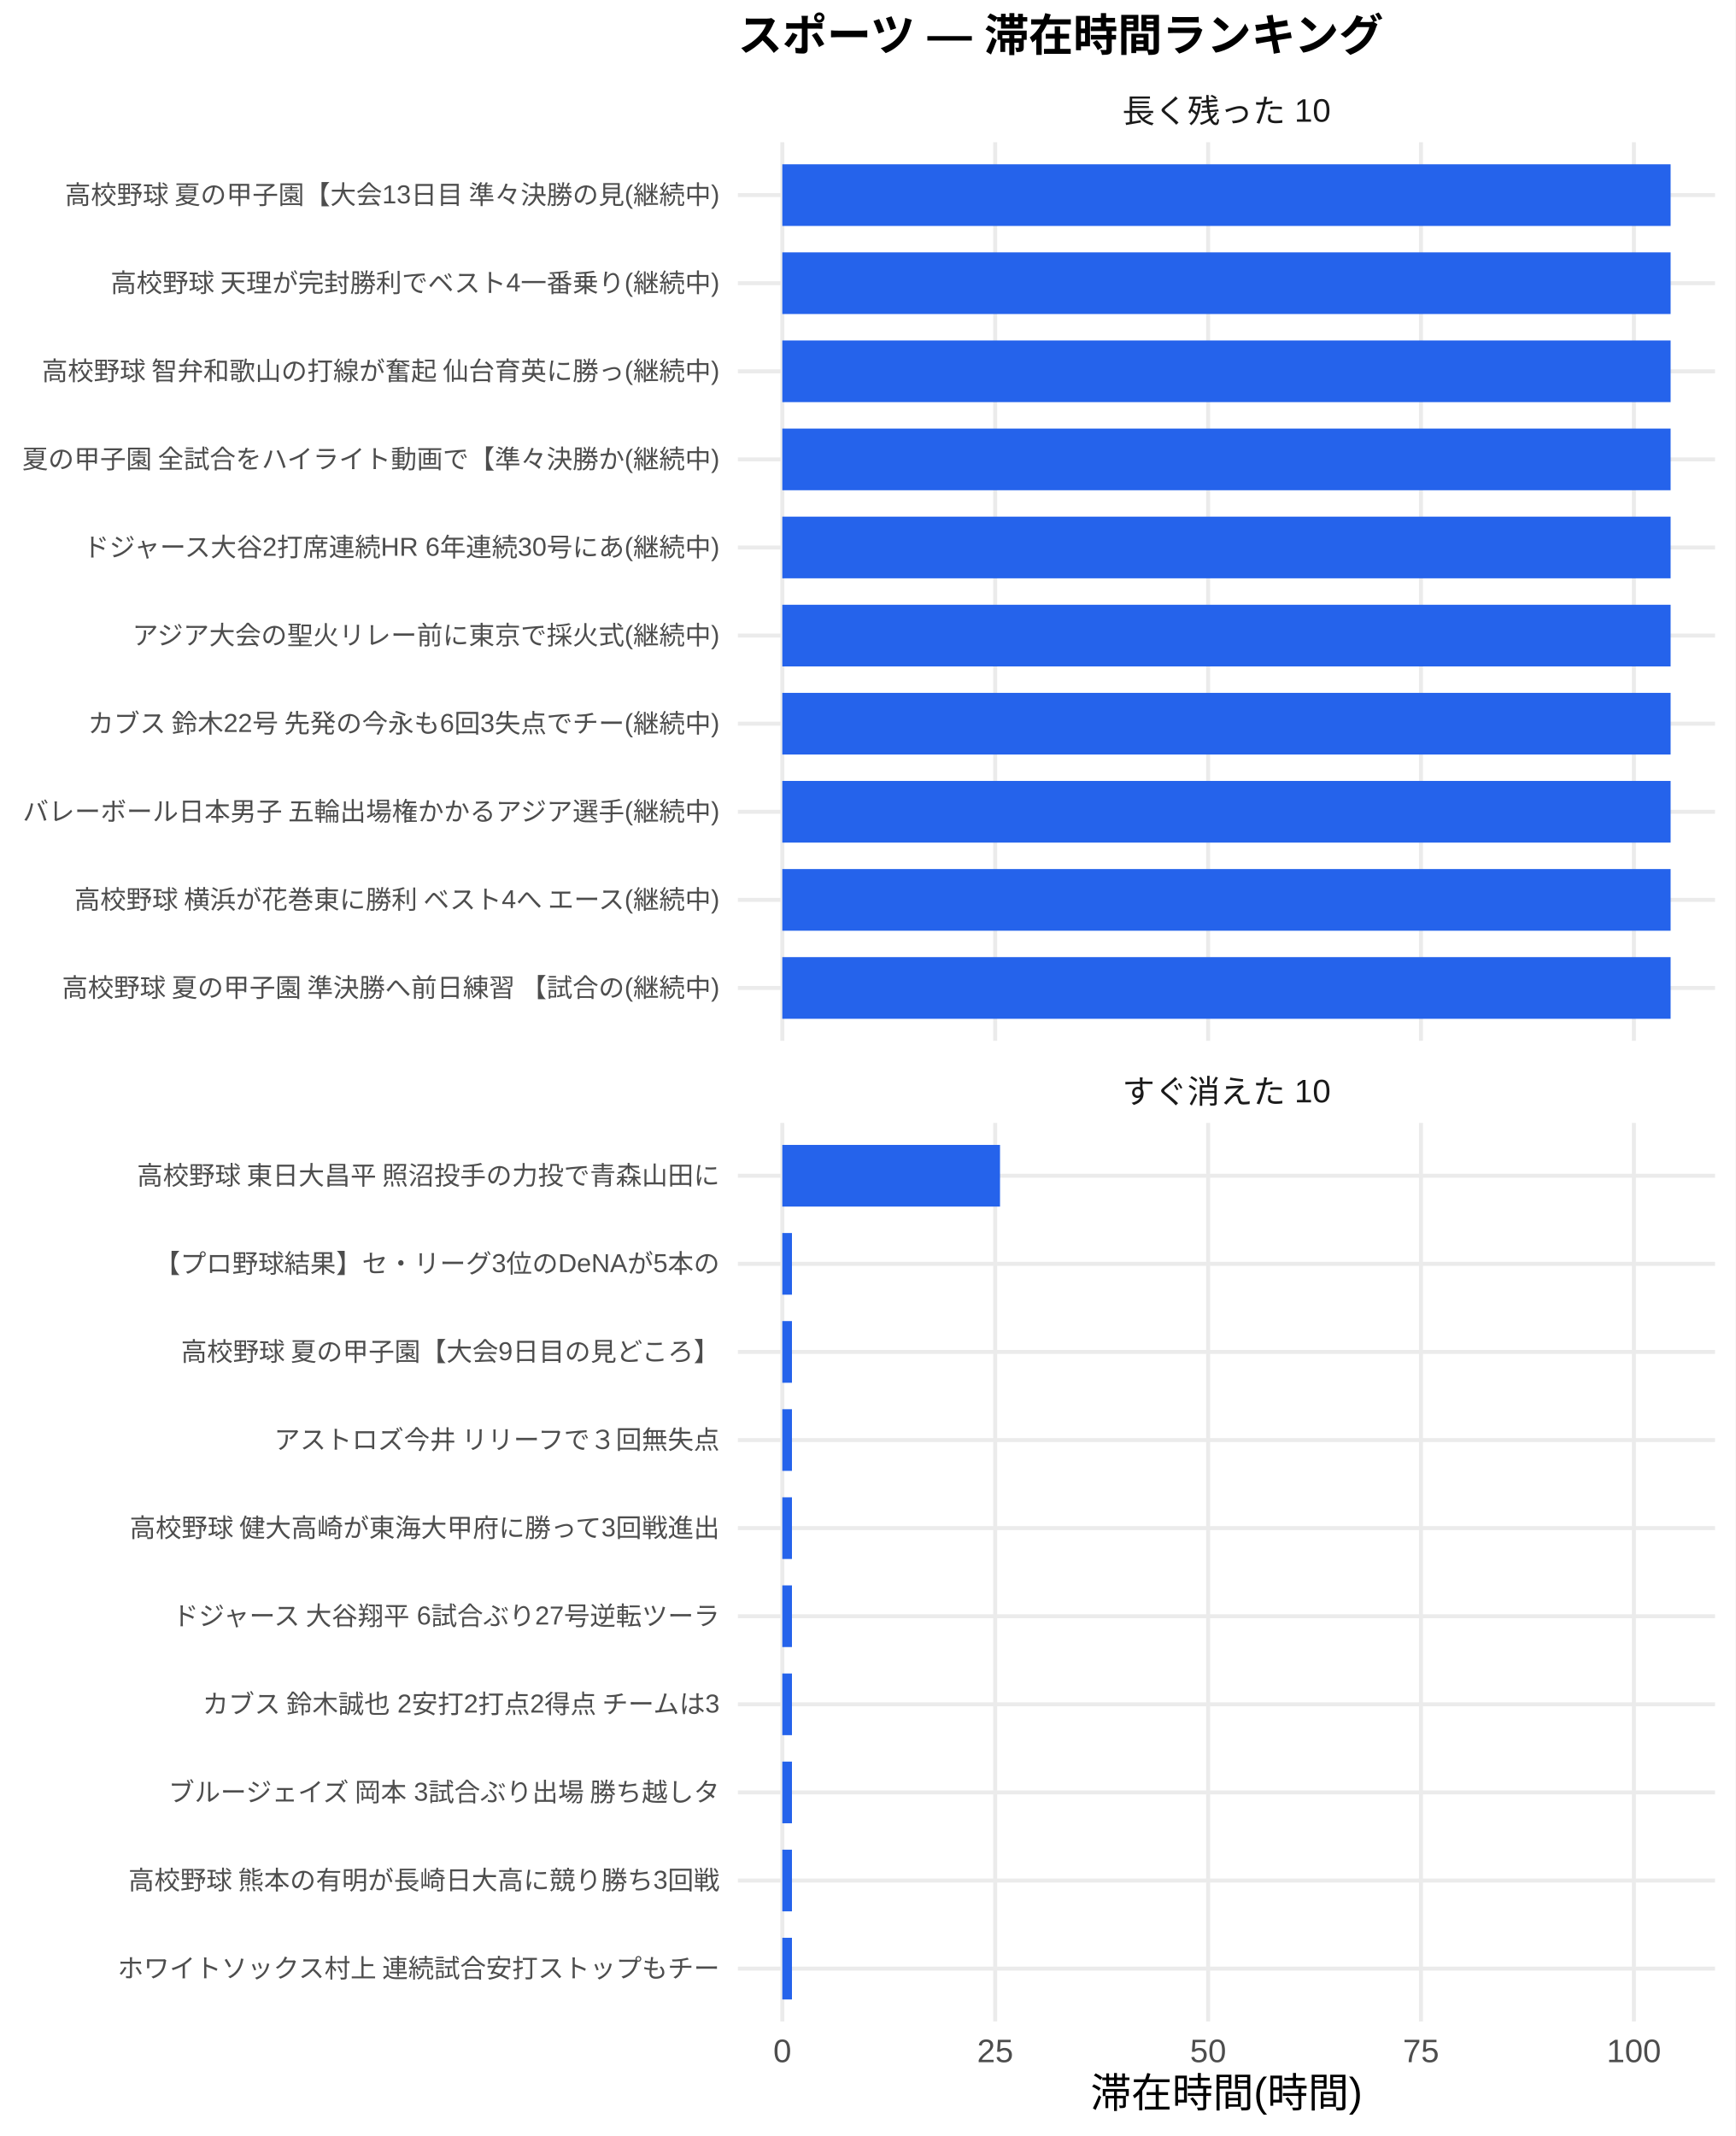
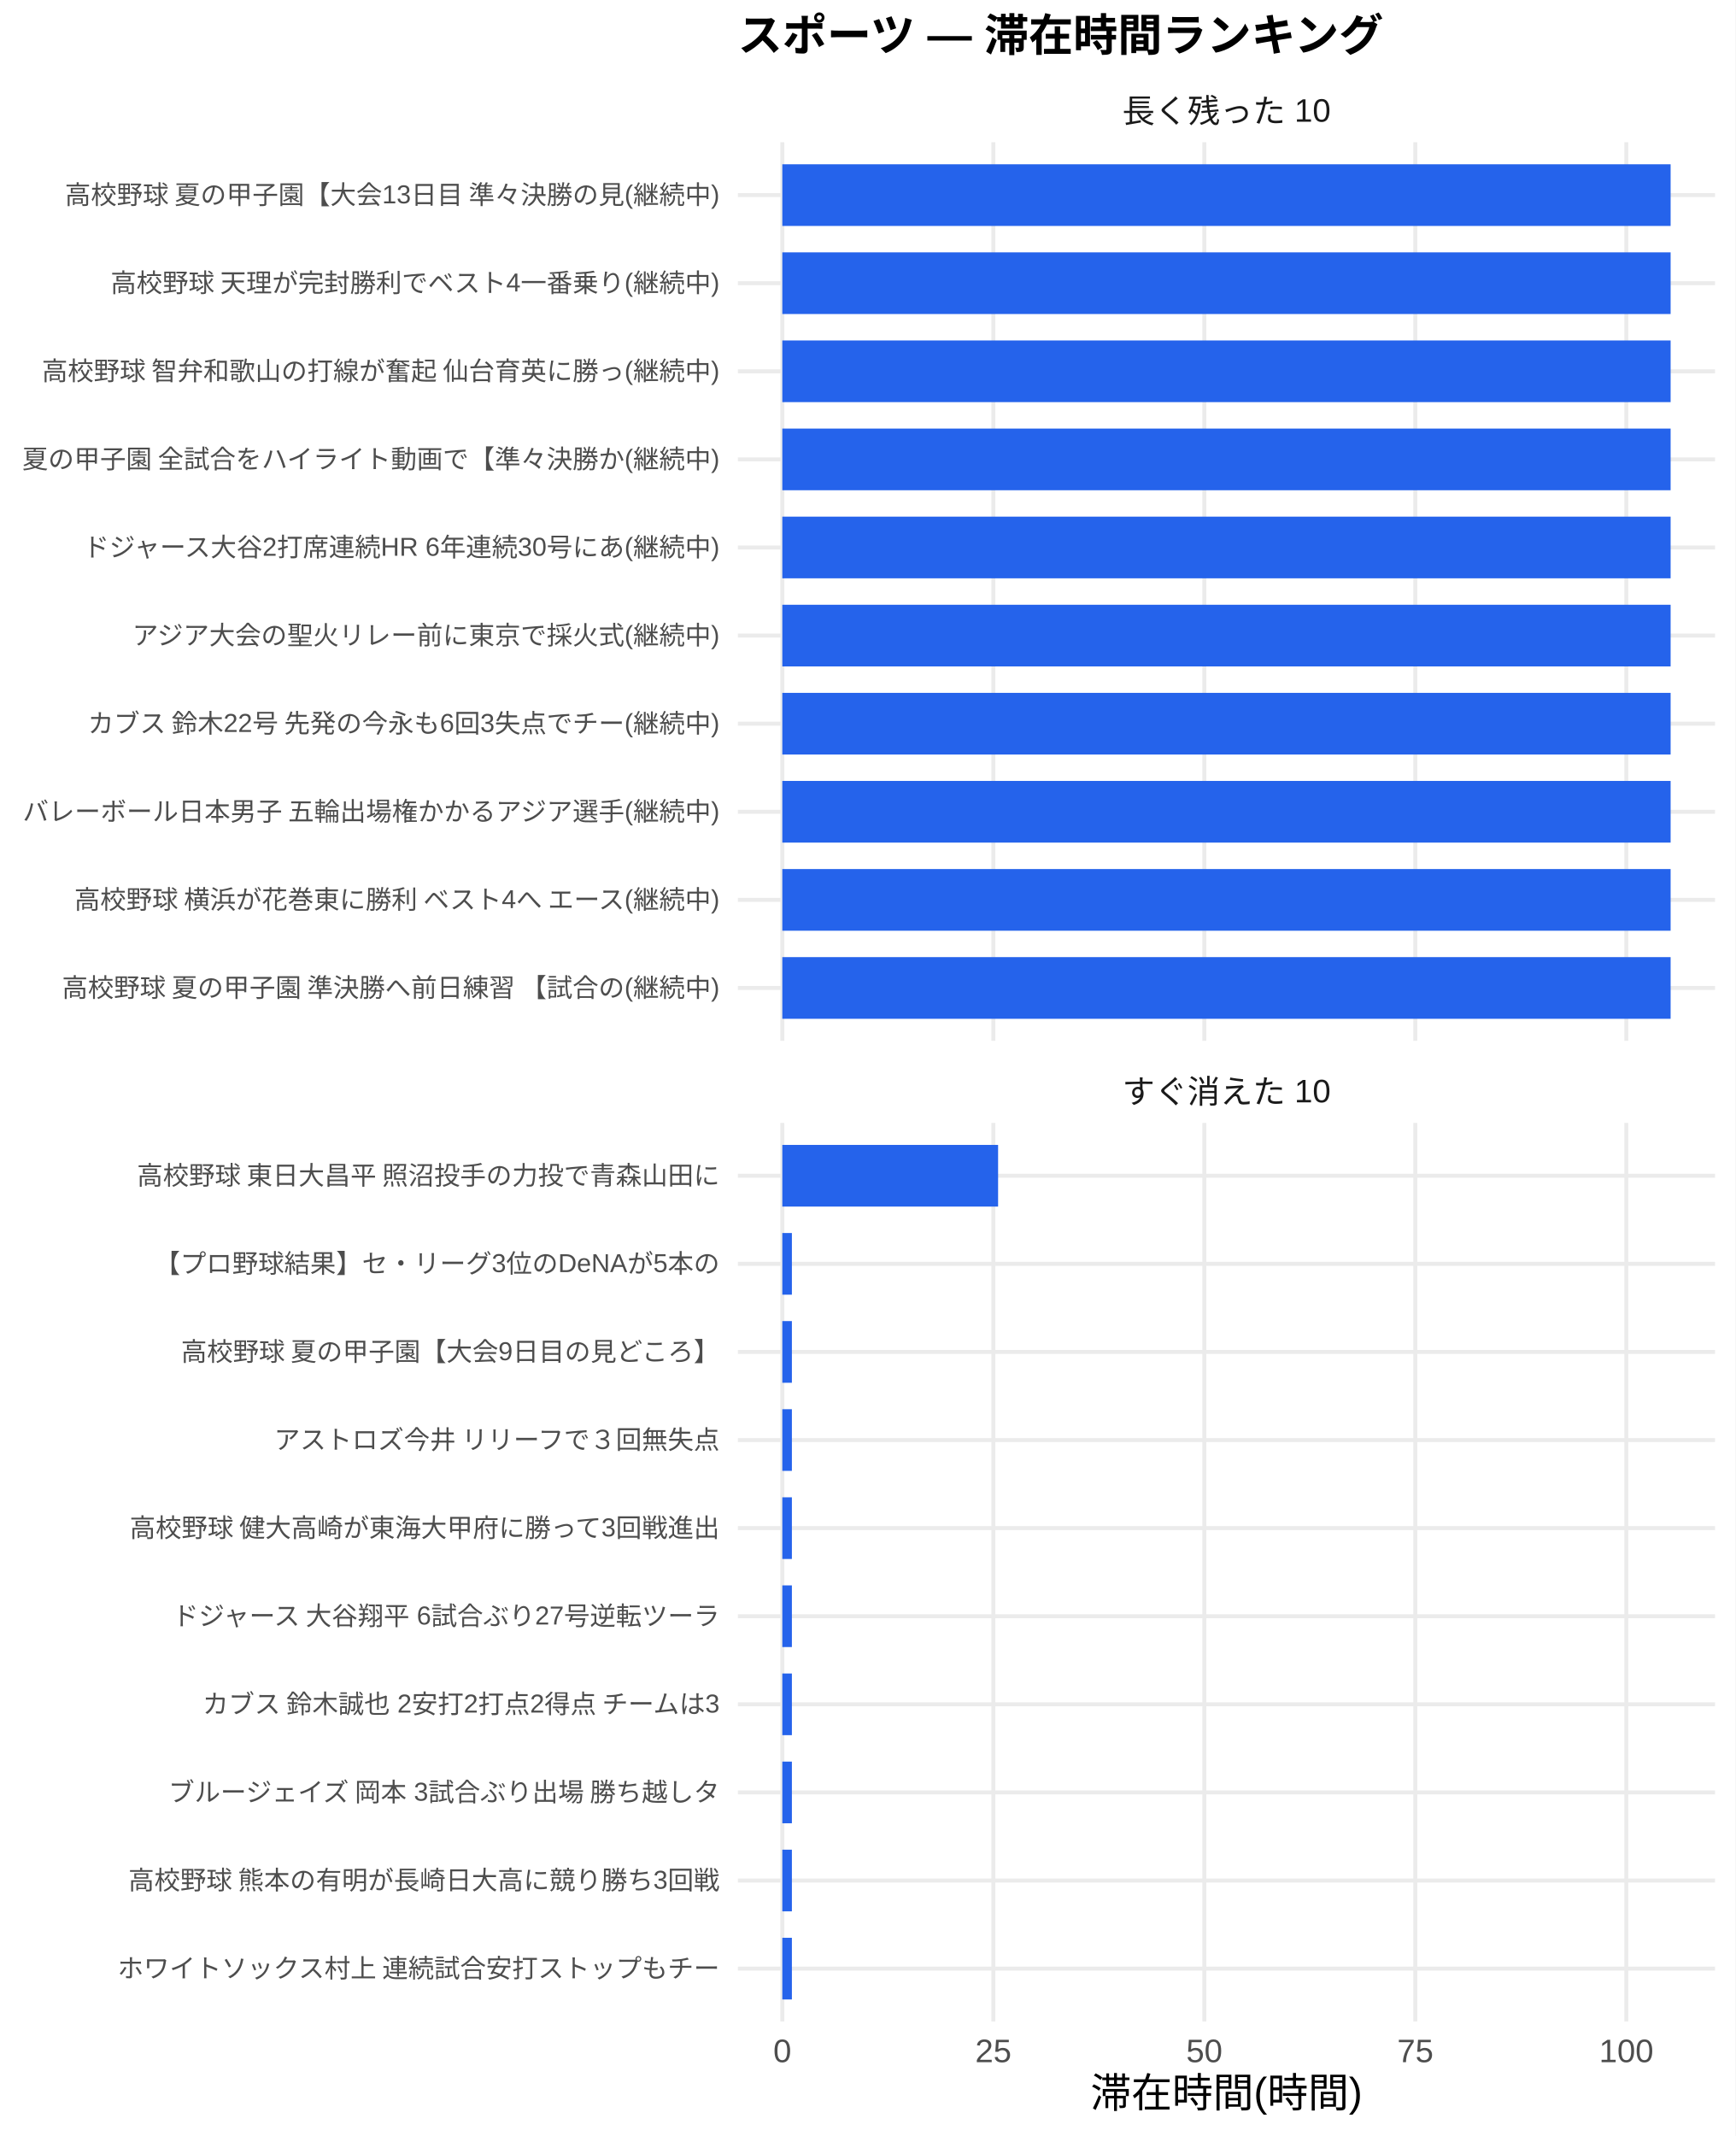
<svg xmlns="http://www.w3.org/2000/svg" width="468.00pt" height="576.00pt" viewBox="0 0 468.00 576.00">
  <g class="svglite">
    <defs>
      <style type="text/css">
    .svglite line, .svglite polyline, .svglite polygon, .svglite path, .svglite rect, .svglite circle {
      fill: none;
      stroke: #000000;
      stroke-linecap: round;
      stroke-linejoin: round;
      stroke-miterlimit: 10.00;
    }
    .svglite text {
      white-space: pre;
    }
    .svglite g.glyphgroup path {
      fill: inherit;
      stroke: none;
    }
  </style>
    </defs>
    <rect width="100%" height="100%" style="stroke: none; fill: #FFFFFF;" />
    <defs>
      <clipPath id="cpMC4wMHw0NjguMDB8MC4wMHw1NzYuMDA=">
        <rect x="0.00" y="0.00" width="468.00" height="576.00" />
      </clipPath>
    </defs>
    <g clip-path="url(#cpMC4wMHw0NjguMDB8MC4wMHw1NzYuMDA=)">
      <rect x="0.00" y="0.00" width="468.00" height="576.00" style="stroke-width: 1.07; stroke: none; fill: #FFFFFF;" />
    </g>
    <defs>
      <clipPath id="cpMTk5LjAwfDQ2Mi41MnwzOC4zNnwyODAuNjc=">
        <rect x="199.00" y="38.36" width="263.52" height="242.31" />
      </clipPath>
    </defs>
    <g clip-path="url(#cpMTk5LjAwfDQ2Mi41MnwzOC4zNnwyODAuNjc=)">
      <polyline points="199.00,266.42 462.52,266.42 " style="stroke-width: 1.07; stroke: #EBEBEB; stroke-linecap: butt;" />
      <polyline points="199.00,242.66 462.52,242.66 " style="stroke-width: 1.07; stroke: #EBEBEB; stroke-linecap: butt;" />
      <polyline points="199.00,218.91 462.52,218.91 " style="stroke-width: 1.07; stroke: #EBEBEB; stroke-linecap: butt;" />
      <polyline points="199.00,195.15 462.52,195.15 " style="stroke-width: 1.07; stroke: #EBEBEB; stroke-linecap: butt;" />
      <polyline points="199.00,171.39 462.52,171.39 " style="stroke-width: 1.07; stroke: #EBEBEB; stroke-linecap: butt;" />
      <polyline points="199.00,147.64 462.52,147.64 " style="stroke-width: 1.07; stroke: #EBEBEB; stroke-linecap: butt;" />
      <polyline points="199.00,123.88 462.52,123.88 " style="stroke-width: 1.07; stroke: #EBEBEB; stroke-linecap: butt;" />
      <polyline points="199.00,100.13 462.52,100.13 " style="stroke-width: 1.07; stroke: #EBEBEB; stroke-linecap: butt;" />
      <polyline points="199.00,76.37 462.52,76.37 " style="stroke-width: 1.07; stroke: #EBEBEB; stroke-linecap: butt;" />
      <polyline points="199.00,52.61 462.52,52.61 " style="stroke-width: 1.07; stroke: #EBEBEB; stroke-linecap: butt;" />
      <polyline points="210.98,280.67 210.98,38.36 " style="stroke-width: 1.07; stroke: #EBEBEB; stroke-linecap: butt;" />
-       <polyline points="268.39,280.67 268.39,38.36 " style="stroke-width: 1.07; stroke: #EBEBEB; stroke-linecap: butt;" />
-       <polyline points="325.81,280.67 325.81,38.36 " style="stroke-width: 1.07; stroke: #EBEBEB; stroke-linecap: butt;" />
-       <polyline points="383.22,280.67 383.22,38.36 " style="stroke-width: 1.07; stroke: #EBEBEB; stroke-linecap: butt;" />
-       <polyline points="440.63,280.67 440.63,38.36 " style="stroke-width: 1.07; stroke: #EBEBEB; stroke-linecap: butt;" />
+       <polyline points="267.89,280.67 267.89,38.36 " style="stroke-width: 1.07; stroke: #EBEBEB; stroke-linecap: butt;" />
+       <polyline points="324.79,280.67 324.79,38.36 " style="stroke-width: 1.07; stroke: #EBEBEB; stroke-linecap: butt;" />
+       <polyline points="381.69,280.67 381.69,38.36 " style="stroke-width: 1.07; stroke: #EBEBEB; stroke-linecap: butt;" />
+       <polyline points="438.59,280.67 438.59,38.36 " style="stroke-width: 1.07; stroke: #EBEBEB; stroke-linecap: butt;" />
      <rect x="210.98" y="44.30" width="239.56" height="16.63" style="stroke-width: 1.07; stroke: none; stroke-linecap: butt; stroke-linejoin: miter; fill: #2563EB;" />
      <rect x="210.98" y="68.05" width="239.56" height="16.63" style="stroke-width: 1.07; stroke: none; stroke-linecap: butt; stroke-linejoin: miter; fill: #2563EB;" />
      <rect x="210.98" y="91.81" width="239.56" height="16.63" style="stroke-width: 1.07; stroke: none; stroke-linecap: butt; stroke-linejoin: miter; fill: #2563EB;" />
      <rect x="210.98" y="115.57" width="239.56" height="16.63" style="stroke-width: 1.07; stroke: none; stroke-linecap: butt; stroke-linejoin: miter; fill: #2563EB;" />
      <rect x="210.98" y="139.32" width="239.56" height="16.63" style="stroke-width: 1.07; stroke: none; stroke-linecap: butt; stroke-linejoin: miter; fill: #2563EB;" />
      <rect x="210.98" y="163.08" width="239.56" height="16.63" style="stroke-width: 1.07; stroke: none; stroke-linecap: butt; stroke-linejoin: miter; fill: #2563EB;" />
      <rect x="210.98" y="186.84" width="239.56" height="16.63" style="stroke-width: 1.07; stroke: none; stroke-linecap: butt; stroke-linejoin: miter; fill: #2563EB;" />
      <rect x="210.98" y="210.59" width="239.56" height="16.63" style="stroke-width: 1.07; stroke: none; stroke-linecap: butt; stroke-linejoin: miter; fill: #2563EB;" />
      <rect x="210.98" y="234.35" width="239.56" height="16.63" style="stroke-width: 1.07; stroke: none; stroke-linecap: butt; stroke-linejoin: miter; fill: #2563EB;" />
      <rect x="210.98" y="258.10" width="239.56" height="16.63" style="stroke-width: 1.07; stroke: none; stroke-linecap: butt; stroke-linejoin: miter; fill: #2563EB;" />
    </g>
    <g clip-path="url(#cpMC4wMHw0NjguMDB8MC4wMHw1NzYuMDA=)">
</g>
    <defs>
      <clipPath id="cpMTk5LjAwfDQ2Mi41MnwzMDIuODB8NTQ1LjEy">
        <rect x="199.00" y="302.80" width="263.52" height="242.31" />
      </clipPath>
    </defs>
    <g clip-path="url(#cpMTk5LjAwfDQ2Mi41MnwzMDIuODB8NTQ1LjEy)">
      <polyline points="199.00,530.86 462.52,530.86 " style="stroke-width: 1.07; stroke: #EBEBEB; stroke-linecap: butt;" />
      <polyline points="199.00,507.11 462.52,507.11 " style="stroke-width: 1.07; stroke: #EBEBEB; stroke-linecap: butt;" />
      <polyline points="199.00,483.35 462.52,483.35 " style="stroke-width: 1.07; stroke: #EBEBEB; stroke-linecap: butt;" />
      <polyline points="199.00,459.59 462.52,459.59 " style="stroke-width: 1.07; stroke: #EBEBEB; stroke-linecap: butt;" />
      <polyline points="199.00,435.84 462.52,435.84 " style="stroke-width: 1.07; stroke: #EBEBEB; stroke-linecap: butt;" />
      <polyline points="199.00,412.08 462.52,412.08 " style="stroke-width: 1.07; stroke: #EBEBEB; stroke-linecap: butt;" />
      <polyline points="199.00,388.33 462.52,388.33 " style="stroke-width: 1.07; stroke: #EBEBEB; stroke-linecap: butt;" />
      <polyline points="199.00,364.57 462.52,364.57 " style="stroke-width: 1.07; stroke: #EBEBEB; stroke-linecap: butt;" />
      <polyline points="199.00,340.81 462.52,340.81 " style="stroke-width: 1.07; stroke: #EBEBEB; stroke-linecap: butt;" />
      <polyline points="199.00,317.06 462.52,317.06 " style="stroke-width: 1.07; stroke: #EBEBEB; stroke-linecap: butt;" />
      <polyline points="210.98,545.12 210.98,302.80 " style="stroke-width: 1.07; stroke: #EBEBEB; stroke-linecap: butt;" />
-       <polyline points="268.39,545.12 268.39,302.80 " style="stroke-width: 1.07; stroke: #EBEBEB; stroke-linecap: butt;" />
-       <polyline points="325.81,545.12 325.81,302.80 " style="stroke-width: 1.07; stroke: #EBEBEB; stroke-linecap: butt;" />
-       <polyline points="383.22,545.12 383.22,302.80 " style="stroke-width: 1.07; stroke: #EBEBEB; stroke-linecap: butt;" />
-       <polyline points="440.63,545.12 440.63,302.80 " style="stroke-width: 1.07; stroke: #EBEBEB; stroke-linecap: butt;" />
-       <rect x="210.98" y="308.74" width="58.71" height="16.63" style="stroke-width: 1.07; stroke: none; stroke-linecap: butt; stroke-linejoin: miter; fill: #2563EB;" />
-       <rect x="210.98" y="332.50" width="2.60" height="16.63" style="stroke-width: 1.07; stroke: none; stroke-linecap: butt; stroke-linejoin: miter; fill: #2563EB;" />
-       <rect x="210.98" y="356.25" width="2.60" height="16.63" style="stroke-width: 1.07; stroke: none; stroke-linecap: butt; stroke-linejoin: miter; fill: #2563EB;" />
-       <rect x="210.98" y="380.01" width="2.60" height="16.63" style="stroke-width: 1.07; stroke: none; stroke-linecap: butt; stroke-linejoin: miter; fill: #2563EB;" />
-       <rect x="210.98" y="403.77" width="2.60" height="16.63" style="stroke-width: 1.07; stroke: none; stroke-linecap: butt; stroke-linejoin: miter; fill: #2563EB;" />
-       <rect x="210.98" y="427.52" width="2.60" height="16.63" style="stroke-width: 1.07; stroke: none; stroke-linecap: butt; stroke-linejoin: miter; fill: #2563EB;" />
-       <rect x="210.98" y="451.28" width="2.60" height="16.63" style="stroke-width: 1.07; stroke: none; stroke-linecap: butt; stroke-linejoin: miter; fill: #2563EB;" />
-       <rect x="210.98" y="475.04" width="2.60" height="16.63" style="stroke-width: 1.07; stroke: none; stroke-linecap: butt; stroke-linejoin: miter; fill: #2563EB;" />
-       <rect x="210.98" y="498.79" width="2.60" height="16.63" style="stroke-width: 1.07; stroke: none; stroke-linecap: butt; stroke-linejoin: miter; fill: #2563EB;" />
-       <rect x="210.98" y="522.55" width="2.60" height="16.63" style="stroke-width: 1.07; stroke: none; stroke-linecap: butt; stroke-linejoin: miter; fill: #2563EB;" />
+       <polyline points="267.89,545.12 267.89,302.80 " style="stroke-width: 1.07; stroke: #EBEBEB; stroke-linecap: butt;" />
+       <polyline points="324.79,545.12 324.79,302.80 " style="stroke-width: 1.07; stroke: #EBEBEB; stroke-linecap: butt;" />
+       <polyline points="381.69,545.12 381.69,302.80 " style="stroke-width: 1.07; stroke: #EBEBEB; stroke-linecap: butt;" />
+       <polyline points="438.59,545.12 438.59,302.80 " style="stroke-width: 1.07; stroke: #EBEBEB; stroke-linecap: butt;" />
+       <rect x="210.98" y="308.74" width="58.19" height="16.63" style="stroke-width: 1.07; stroke: none; stroke-linecap: butt; stroke-linejoin: miter; fill: #2563EB;" />
+       <rect x="210.98" y="332.50" width="2.58" height="16.63" style="stroke-width: 1.07; stroke: none; stroke-linecap: butt; stroke-linejoin: miter; fill: #2563EB;" />
+       <rect x="210.98" y="356.25" width="2.58" height="16.63" style="stroke-width: 1.07; stroke: none; stroke-linecap: butt; stroke-linejoin: miter; fill: #2563EB;" />
+       <rect x="210.98" y="380.01" width="2.58" height="16.63" style="stroke-width: 1.07; stroke: none; stroke-linecap: butt; stroke-linejoin: miter; fill: #2563EB;" />
+       <rect x="210.98" y="403.77" width="2.58" height="16.63" style="stroke-width: 1.07; stroke: none; stroke-linecap: butt; stroke-linejoin: miter; fill: #2563EB;" />
+       <rect x="210.98" y="427.52" width="2.58" height="16.63" style="stroke-width: 1.07; stroke: none; stroke-linecap: butt; stroke-linejoin: miter; fill: #2563EB;" />
+       <rect x="210.98" y="451.28" width="2.58" height="16.63" style="stroke-width: 1.07; stroke: none; stroke-linecap: butt; stroke-linejoin: miter; fill: #2563EB;" />
+       <rect x="210.98" y="475.04" width="2.58" height="16.63" style="stroke-width: 1.07; stroke: none; stroke-linecap: butt; stroke-linejoin: miter; fill: #2563EB;" />
+       <rect x="210.98" y="498.79" width="2.58" height="16.63" style="stroke-width: 1.07; stroke: none; stroke-linecap: butt; stroke-linejoin: miter; fill: #2563EB;" />
+       <rect x="210.98" y="522.55" width="2.58" height="16.63" style="stroke-width: 1.07; stroke: none; stroke-linecap: butt; stroke-linejoin: miter; fill: #2563EB;" />
    </g>
    <g clip-path="url(#cpMC4wMHw0NjguMDB8MC4wMHw1NzYuMDA=)">
</g>
    <defs>
      <clipPath id="cpMTk5LjAwfDQ2Mi41MnwyODYuMTV8MzAyLjgw">
        <rect x="199.00" y="286.15" width="263.52" height="16.65" />
      </clipPath>
    </defs>
    <g clip-path="url(#cpMTk5LjAwfDQ2Mi41MnwyODYuMTV8MzAyLjgw)">
      <text x="330.76" y="297.50" text-anchor="middle" style="font-size: 8.80px;fill: #1A1A1A; font-family: &quot;Liberation Sans&quot;;" textLength="56.20px" lengthAdjust="spacingAndGlyphs">すぐ消えた 10</text>
    </g>
    <g clip-path="url(#cpMC4wMHw0NjguMDB8MC4wMHw1NzYuMDA=)">
</g>
    <defs>
      <clipPath id="cpMTk5LjAwfDQ2Mi41MnwyMS43MXwzOC4zNg==">
        <rect x="199.00" y="21.71" width="263.52" height="16.65" />
      </clipPath>
    </defs>
    <g clip-path="url(#cpMTk5LjAwfDQ2Mi41MnwyMS43MXwzOC4zNg==)">
      <text x="330.76" y="33.06" text-anchor="middle" style="font-size: 8.80px;fill: #1A1A1A; font-family: &quot;Liberation Sans&quot;;" textLength="56.20px" lengthAdjust="spacingAndGlyphs">長く残った 10</text>
    </g>
    <g clip-path="url(#cpMC4wMHw0NjguMDB8MC4wMHw1NzYuMDA=)">
      <text x="210.98" y="556.10" text-anchor="middle" style="font-size: 8.80px;fill: #4D4D4D; font-family: &quot;Liberation Sans&quot;;" textLength="4.89px" lengthAdjust="spacingAndGlyphs">0</text>
-       <text x="268.39" y="556.10" text-anchor="middle" style="font-size: 8.80px;fill: #4D4D4D; font-family: &quot;Liberation Sans&quot;;" textLength="9.78px" lengthAdjust="spacingAndGlyphs">25</text>
-       <text x="325.81" y="556.10" text-anchor="middle" style="font-size: 8.80px;fill: #4D4D4D; font-family: &quot;Liberation Sans&quot;;" textLength="9.78px" lengthAdjust="spacingAndGlyphs">50</text>
-       <text x="383.22" y="556.10" text-anchor="middle" style="font-size: 8.80px;fill: #4D4D4D; font-family: &quot;Liberation Sans&quot;;" textLength="9.78px" lengthAdjust="spacingAndGlyphs">75</text>
-       <text x="440.63" y="556.10" text-anchor="middle" style="font-size: 8.80px;fill: #4D4D4D; font-family: &quot;Liberation Sans&quot;;" textLength="14.67px" lengthAdjust="spacingAndGlyphs">100</text>
+       <text x="267.89" y="556.10" text-anchor="middle" style="font-size: 8.80px;fill: #4D4D4D; font-family: &quot;Liberation Sans&quot;;" textLength="9.78px" lengthAdjust="spacingAndGlyphs">25</text>
+       <text x="324.79" y="556.10" text-anchor="middle" style="font-size: 8.80px;fill: #4D4D4D; font-family: &quot;Liberation Sans&quot;;" textLength="9.78px" lengthAdjust="spacingAndGlyphs">50</text>
+       <text x="381.69" y="556.10" text-anchor="middle" style="font-size: 8.80px;fill: #4D4D4D; font-family: &quot;Liberation Sans&quot;;" textLength="9.78px" lengthAdjust="spacingAndGlyphs">75</text>
+       <text x="438.59" y="556.10" text-anchor="middle" style="font-size: 8.80px;fill: #4D4D4D; font-family: &quot;Liberation Sans&quot;;" textLength="14.67px" lengthAdjust="spacingAndGlyphs">100</text>
      <text x="194.07" y="268.83" text-anchor="end" style="font-size: 7.00px;fill: #4D4D4D; font-family: &quot;Liberation Sans&quot;;" textLength="178.47px" lengthAdjust="spacingAndGlyphs">高校野球 夏の甲子園 準決勝へ前日練習 【試合の(継続中)</text>
      <text x="194.07" y="245.07" text-anchor="end" style="font-size: 7.00px;fill: #4D4D4D; font-family: &quot;Liberation Sans&quot;;" textLength="175.36px" lengthAdjust="spacingAndGlyphs">高校野球 横浜が花巻東に勝利 ベスト4へ エース(継続中)</text>
      <text x="194.07" y="221.31" text-anchor="end" style="font-size: 7.00px;fill: #4D4D4D; font-family: &quot;Liberation Sans&quot;;" textLength="188.59px" lengthAdjust="spacingAndGlyphs">バレーボール日本男子 五輪出場権かかるアジア選手(継続中)</text>
      <text x="194.07" y="197.56" text-anchor="end" style="font-size: 7.00px;fill: #4D4D4D; font-family: &quot;Liberation Sans&quot;;" textLength="171.09px" lengthAdjust="spacingAndGlyphs">カブス 鈴木22号 先発の今永も6回3失点でチー(継続中)</text>
      <text x="194.07" y="173.80" text-anchor="end" style="font-size: 7.00px;fill: #4D4D4D; font-family: &quot;Liberation Sans&quot;;" textLength="158.66px" lengthAdjust="spacingAndGlyphs">アジア大会の聖火リレー前に東京で採火式(継続中)</text>
      <text x="194.07" y="150.05" text-anchor="end" style="font-size: 7.00px;fill: #4D4D4D; font-family: &quot;Liberation Sans&quot;;" textLength="172.28px" lengthAdjust="spacingAndGlyphs">ドジャース大谷2打席連続HR 6年連続30号にあ(継続中)</text>
      <text x="194.07" y="126.29" text-anchor="end" style="font-size: 7.00px;fill: #4D4D4D; font-family: &quot;Liberation Sans&quot;;" textLength="188.59px" lengthAdjust="spacingAndGlyphs">夏の甲子園 全試合をハイライト動画で【準々決勝か(継続中)</text>
      <text x="194.07" y="102.53" text-anchor="end" style="font-size: 7.00px;fill: #4D4D4D; font-family: &quot;Liberation Sans&quot;;" textLength="183.53px" lengthAdjust="spacingAndGlyphs">高校野球 智弁和歌山の打線が奮起 仙台育英に勝っ(継続中)</text>
      <text x="194.07" y="78.78" text-anchor="end" style="font-size: 7.00px;fill: #4D4D4D; font-family: &quot;Liberation Sans&quot;;" textLength="164.48px" lengthAdjust="spacingAndGlyphs">高校野球 天理が完封勝利でベスト4一番乗り(継続中)</text>
      <text x="194.07" y="55.02" text-anchor="end" style="font-size: 7.00px;fill: #4D4D4D; font-family: &quot;Liberation Sans&quot;;" textLength="177.31px" lengthAdjust="spacingAndGlyphs">高校野球 夏の甲子園【大会13日目 準々決勝の見(継続中)</text>
      <text x="194.07" y="533.27" text-anchor="end" style="font-size: 7.00px;fill: #4D4D4D; font-family: &quot;Liberation Sans&quot;;" textLength="162.94px" lengthAdjust="spacingAndGlyphs">ホワイトソックス村上 連続試合安打ストップもチー</text>
      <text x="194.07" y="509.51" text-anchor="end" style="font-size: 7.00px;fill: #4D4D4D; font-family: &quot;Liberation Sans&quot;;" textLength="159.83px" lengthAdjust="spacingAndGlyphs">高校野球 熊本の有明が長崎日大高に競り勝ち3回戦</text>
      <text x="194.07" y="485.76" text-anchor="end" style="font-size: 7.00px;fill: #4D4D4D; font-family: &quot;Liberation Sans&quot;;" textLength="149.70px" lengthAdjust="spacingAndGlyphs">ブルージェイズ 岡本 3試合ぶり出場 勝ち越しタ</text>
      <text x="194.07" y="462.00" text-anchor="end" style="font-size: 7.00px;fill: #4D4D4D; font-family: &quot;Liberation Sans&quot;;" textLength="140.38px" lengthAdjust="spacingAndGlyphs">カブス 鈴木誠也 2安打2打点2得点 チームは3</text>
      <text x="194.07" y="438.25" text-anchor="end" style="font-size: 7.00px;fill: #4D4D4D; font-family: &quot;Liberation Sans&quot;;" textLength="148.55px" lengthAdjust="spacingAndGlyphs">ドジャース 大谷翔平 6試合ぶり27号逆転ツーラ</text>
      <text x="194.07" y="414.49" text-anchor="end" style="font-size: 7.00px;fill: #4D4D4D; font-family: &quot;Liberation Sans&quot;;" textLength="159.83px" lengthAdjust="spacingAndGlyphs">高校野球 健大高崎が東海大甲府に勝って3回戦進出</text>
      <text x="194.07" y="390.73" text-anchor="end" style="font-size: 7.00px;fill: #4D4D4D; font-family: &quot;Liberation Sans&quot;;" textLength="120.94px" lengthAdjust="spacingAndGlyphs">アストロズ今井 リリーフで３回無失点</text>
      <text x="194.07" y="366.98" text-anchor="end" style="font-size: 7.00px;fill: #4D4D4D; font-family: &quot;Liberation Sans&quot;;" textLength="145.83px" lengthAdjust="spacingAndGlyphs">高校野球 夏の甲子園【大会9日目の見どころ】</text>
      <text x="194.07" y="343.22" text-anchor="end" style="font-size: 7.00px;fill: #4D4D4D; font-family: &quot;Liberation Sans&quot;;" textLength="152.47px" lengthAdjust="spacingAndGlyphs">【プロ野球結果】セ・リーグ3位のDeNAが5本の</text>
      <text x="194.07" y="319.47" text-anchor="end" style="font-size: 7.00px;fill: #4D4D4D; font-family: &quot;Liberation Sans&quot;;" textLength="157.88px" lengthAdjust="spacingAndGlyphs">高校野球 東日大昌平 照沼投手の力投で青森山田に</text>
      <text x="330.76" y="568.24" text-anchor="middle" style="font-size: 11.00px; font-family: &quot;Liberation Sans&quot;;" textLength="73.31px" lengthAdjust="spacingAndGlyphs">滞在時間(時間)</text>
      <text x="199.00" y="13.74" style="font-size: 12.00px; font-weight: bold; font-family: &quot;Liberation Sans&quot;;" textLength="174.66px" lengthAdjust="spacingAndGlyphs">スポーツ — 滞在時間ランキング</text>
    </g>
  </g>
</svg>
